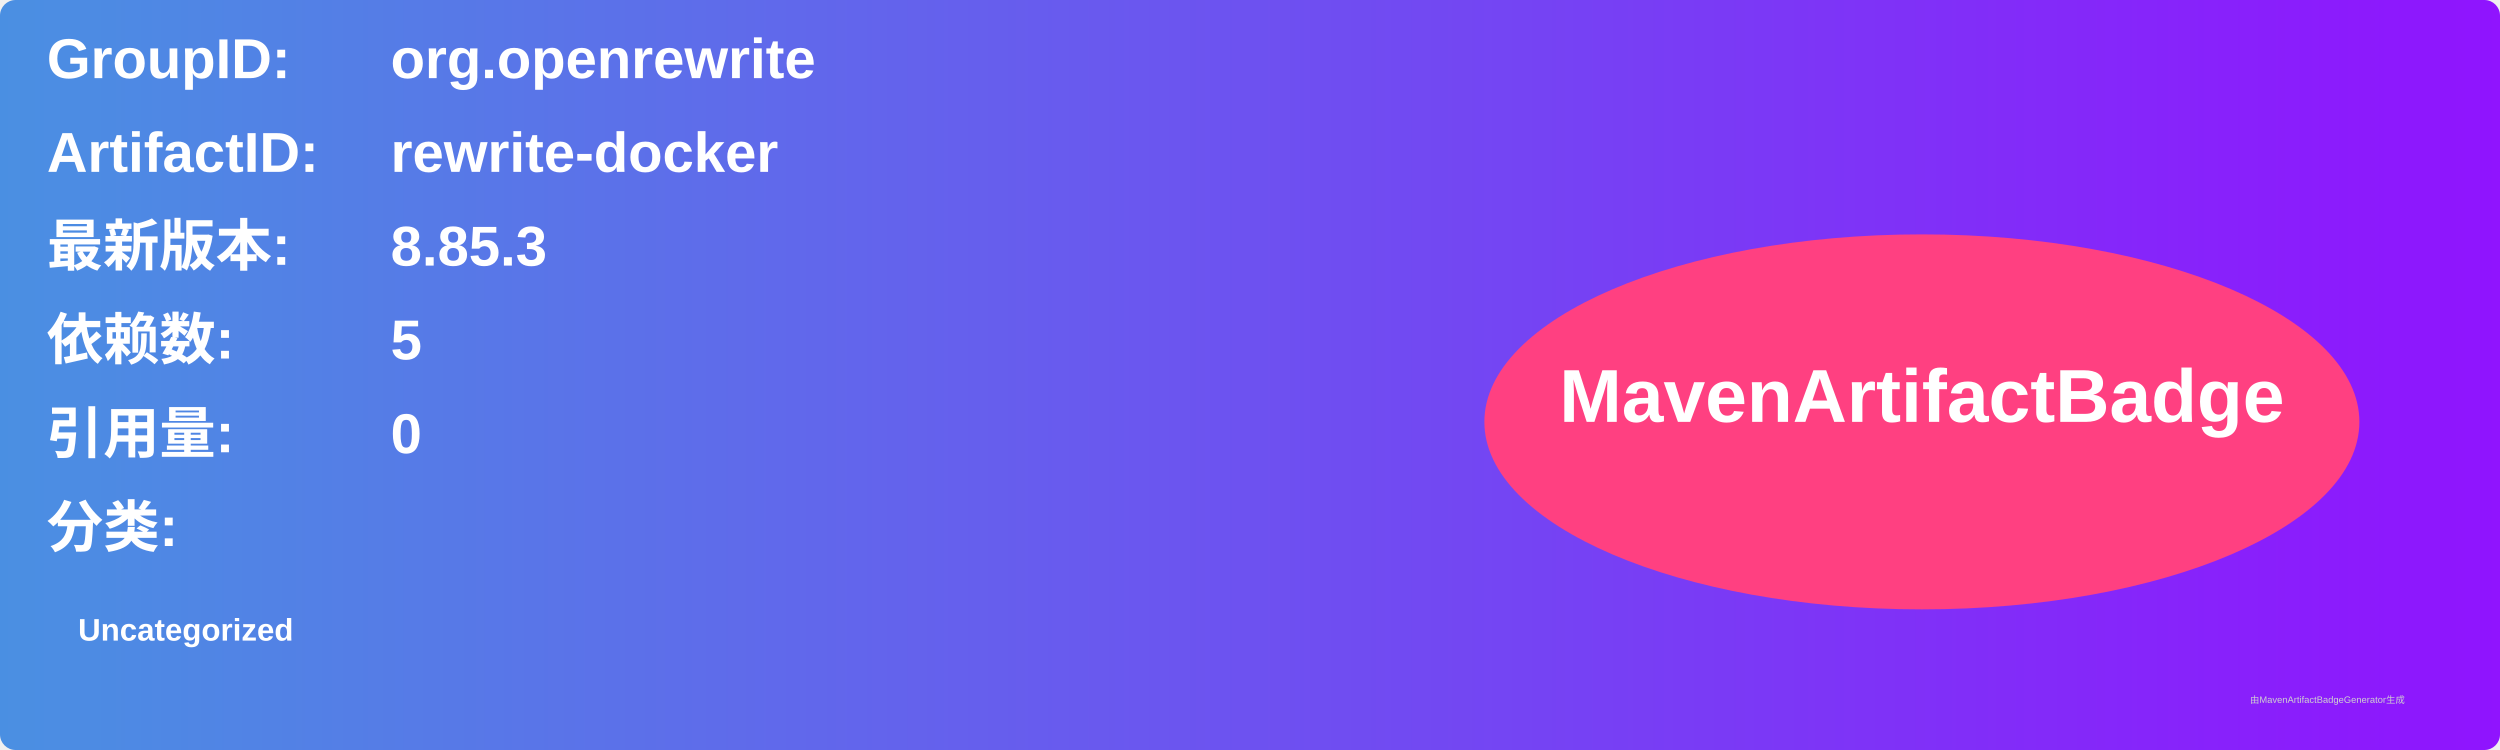
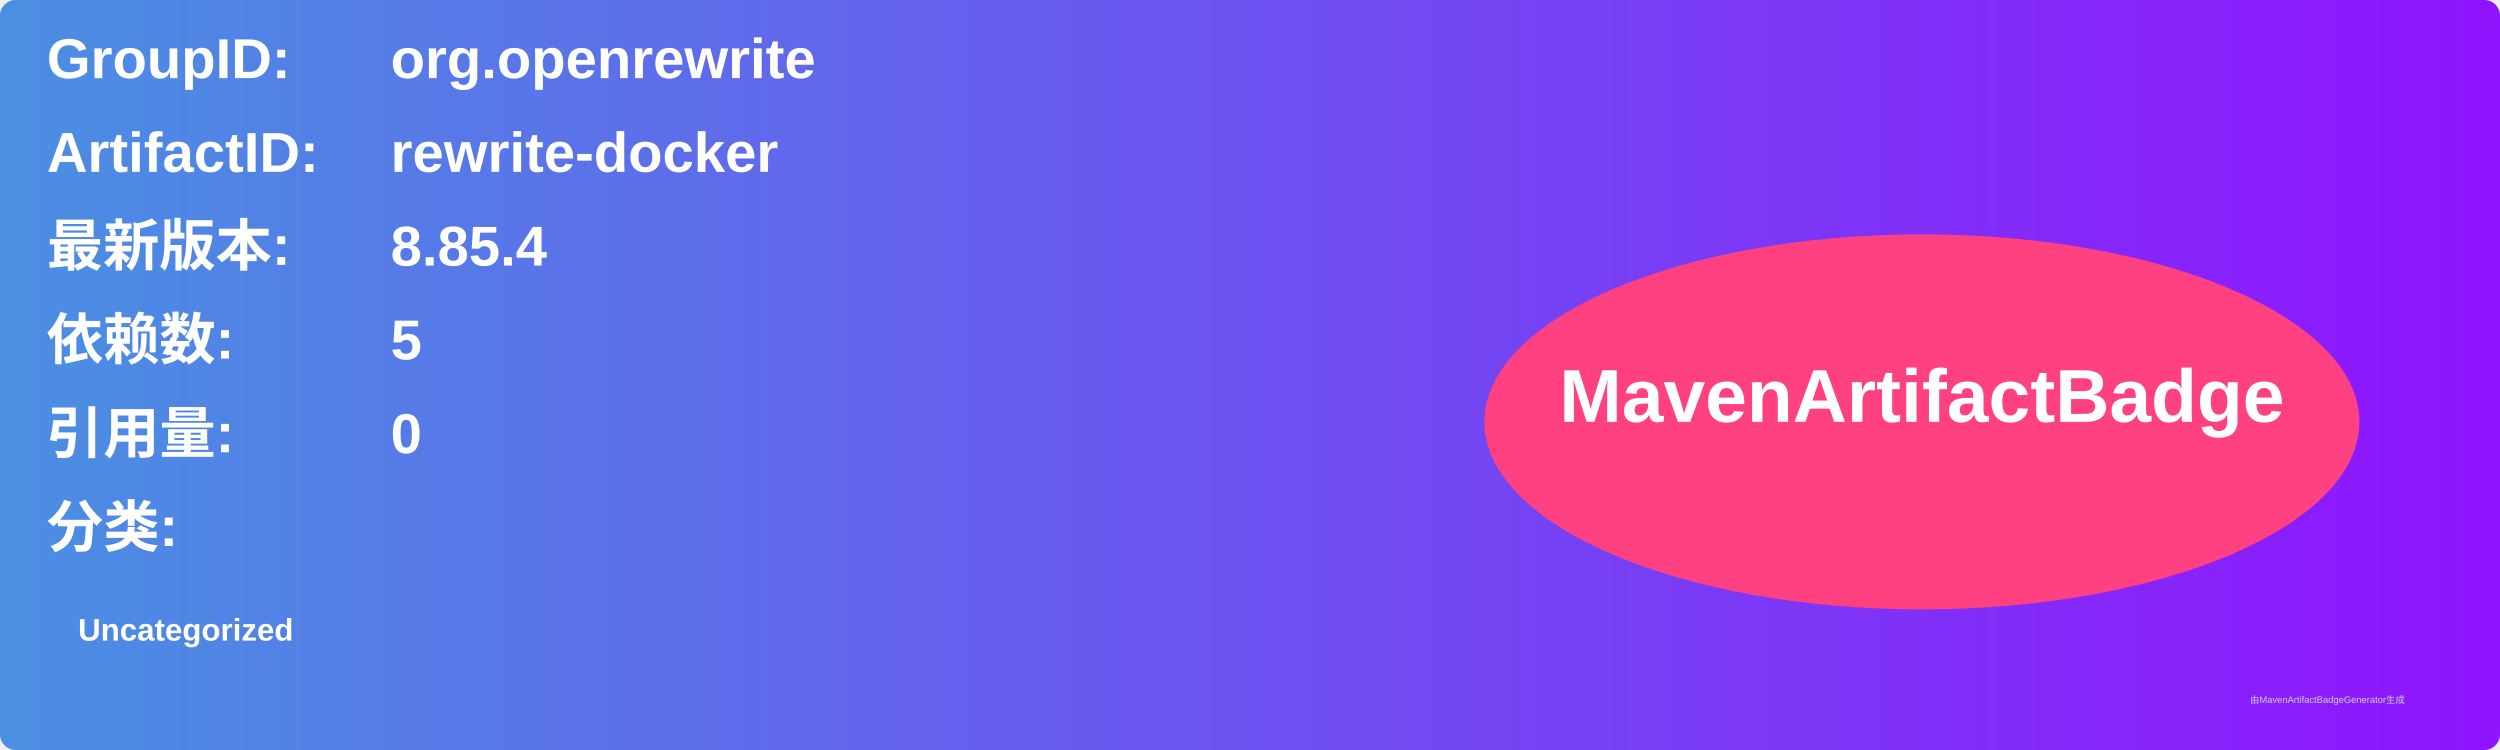
<svg xmlns="http://www.w3.org/2000/svg" width="800" height="240" viewBox="0 0 800 240">
  <linearGradient id="grad" x1="0%" y1="0%" x2="100%" y2="0%">
    <stop offset="0%" stop-color="#4a90e2" />
    <stop offset="100%" stop-color="#9013fe" />
  </linearGradient>
  <rect width="100%" height="100%" rx="5" ry="5" fill="url(#grad)" />
  <g transform="translate(15, 15)">
    <text x="0" y="10" font-family="Arial" font-size="18" fill="white" font-weight="bold" width="260">GroupID:</text>
    <text x="110" y="10" font-family="Arial" font-size="18" fill="white" font-weight="bold" width="460">org.openrewrite</text>
    <text x="0" y="40" font-family="Arial" font-size="18" fill="white" font-weight="bold" width="260">ArtifactID:</text>
    <text x="110" y="40" font-family="Arial" font-size="18" fill="white" font-weight="bold" width="460">rewrite-docker</text>
    <text x="0" y="70" font-family="Arial" font-size="18" fill="white" font-weight="bold">最新版本:</text>
    <text x="110" y="70" font-family="Arial" font-size="18" fill="white" font-weight="bold">
-       <tspan font-weight="bold">8.85.3</tspan>
+       <tspan font-weight="bold">8.85.4</tspan>
    </text>
    <text x="0" y="100" font-family="Arial" font-size="18" fill="white" font-weight="bold">依赖数: </text>
    <text x="110" y="100" font-family="Arial" font-size="18" fill="white">
      <tspan font-weight="bold">5</tspan>
    </text>
    <text x="0" y="130" font-family="Arial" font-size="18" fill="white" font-weight="bold">引用量: </text>
    <text x="110" y="130" font-family="Arial" font-size="18" fill="white">
      <tspan font-weight="bold">0</tspan>
    </text>
    <text x="0" y="160" font-family="Arial" font-size="18" fill="white" font-weight="bold">分类:</text>
    <text x="10" y="190" font-family="Arial" font-size="10" fill="white">
      <tspan font-weight="bold">Uncategorized</tspan>
    </text>
    <ellipse cx="600" cy="120" rx="140" ry="60" fill="#ff4081" />
    <text x="600" y="120" text-anchor="middle" font-family="Arial" font-size="24" fill="white" font-weight="bold">MavenArtifactBadge</text>
  </g>
  <text x="720" y="225" font-family="Arial" font-size="3" fill="#d0d0d0">由MavenArtifactBadgeGenerator生成</text>
</svg>
